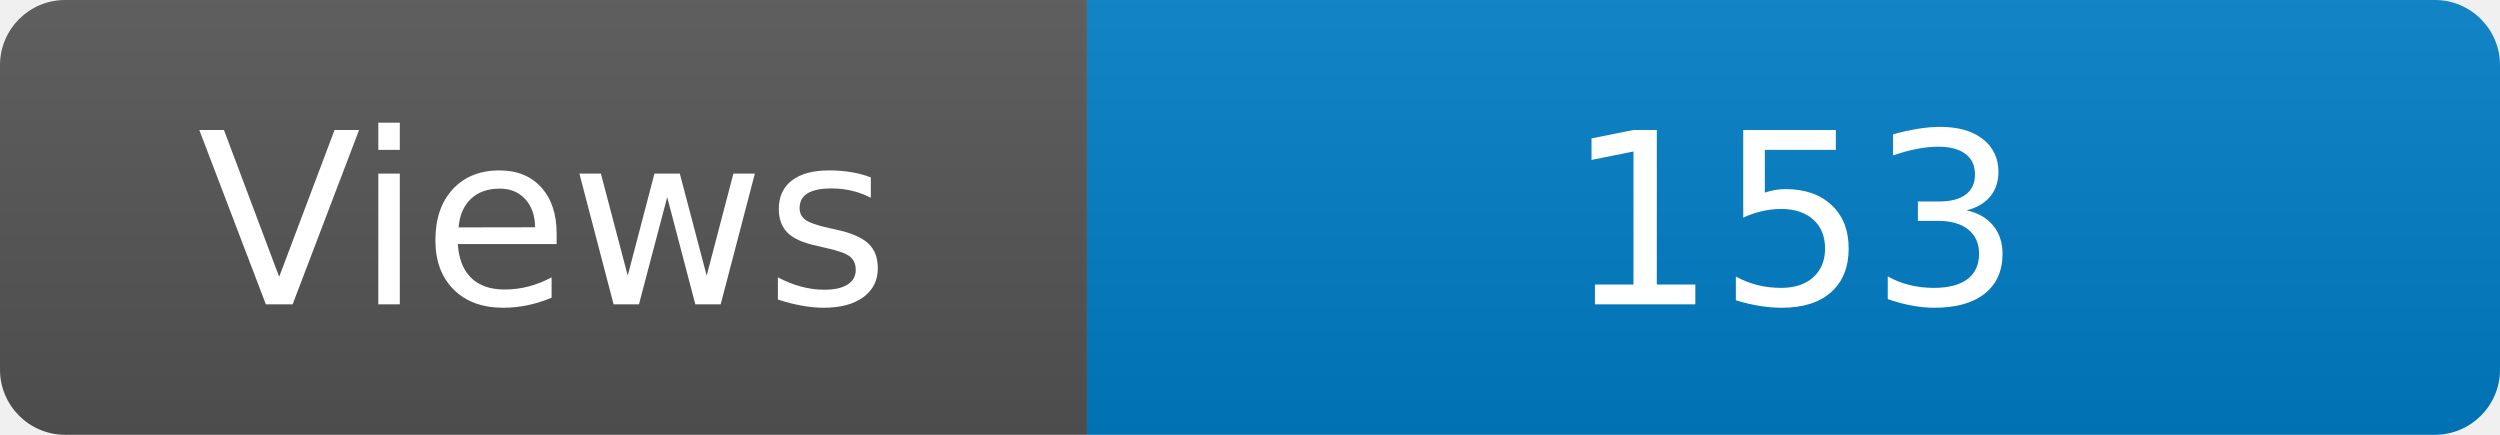
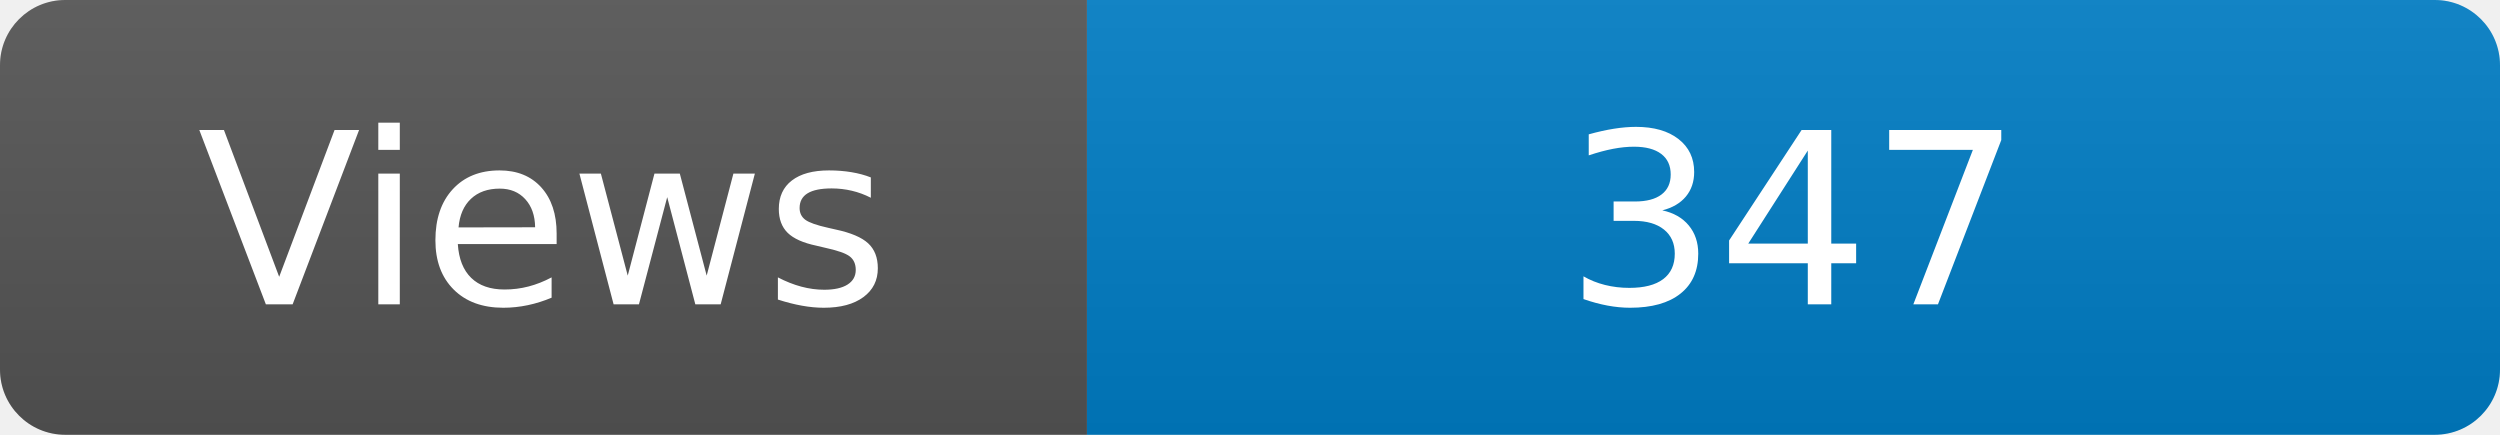
<svg xmlns="http://www.w3.org/2000/svg" width="115" height="20" role="img" aria-label="Maintained?: yes">
  <linearGradient id="s" x2="0" y2="100%">
    <stop offset="0" stop-color="#bbb" stop-opacity=".1" />
    <stop offset="1" stop-opacity=".1" />
  </linearGradient>
  <clipPath id="r">
    <rect width="115" height="20" rx="3" fill="#fff" />
  </clipPath>
  <g clip-path="url(#r)">
    <rect width="50" height="20" fill="#555" />
    <rect x="50" width="160" height="20" fill="#007ec6" />
    <rect width="115" height="20" fill="url(#s)" />
  </g>
  <g fill="#fff" text-anchor="middle" font-family="Verdana,Geneva,DejaVu Sans,sans-serif" font-size="110">
    <text x="250" y="140" transform="scale(.1)" fill="#fff">Views</text>
-     <text x="825" y="140" transform="scale(.1)" fill="#fff">153</text>
+     <text x="825" y="140" transform="scale(.1)" fill="#fff">347</text>
  </g>
</svg>
